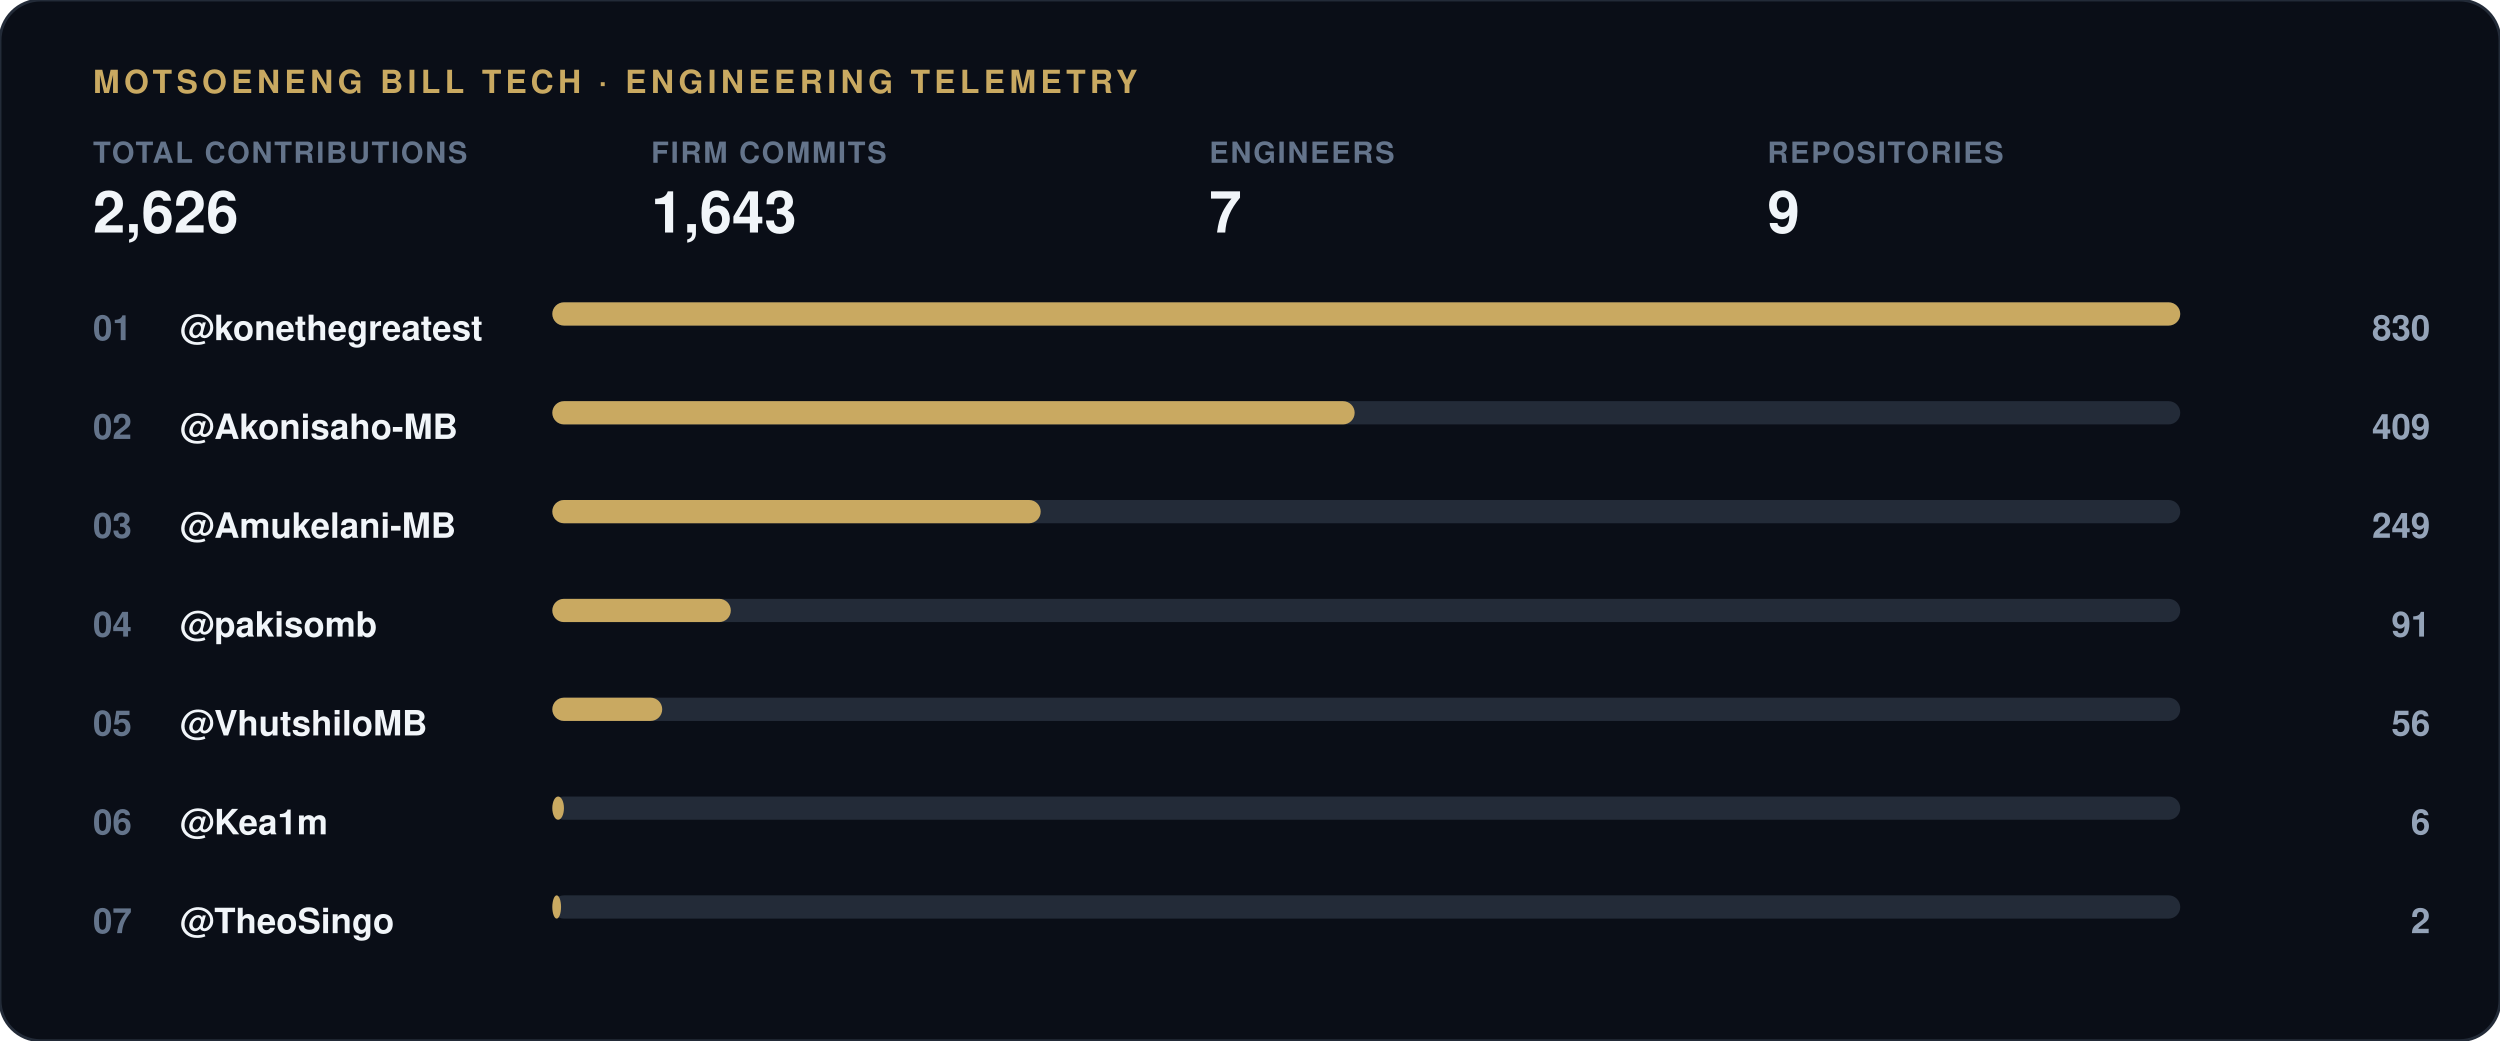
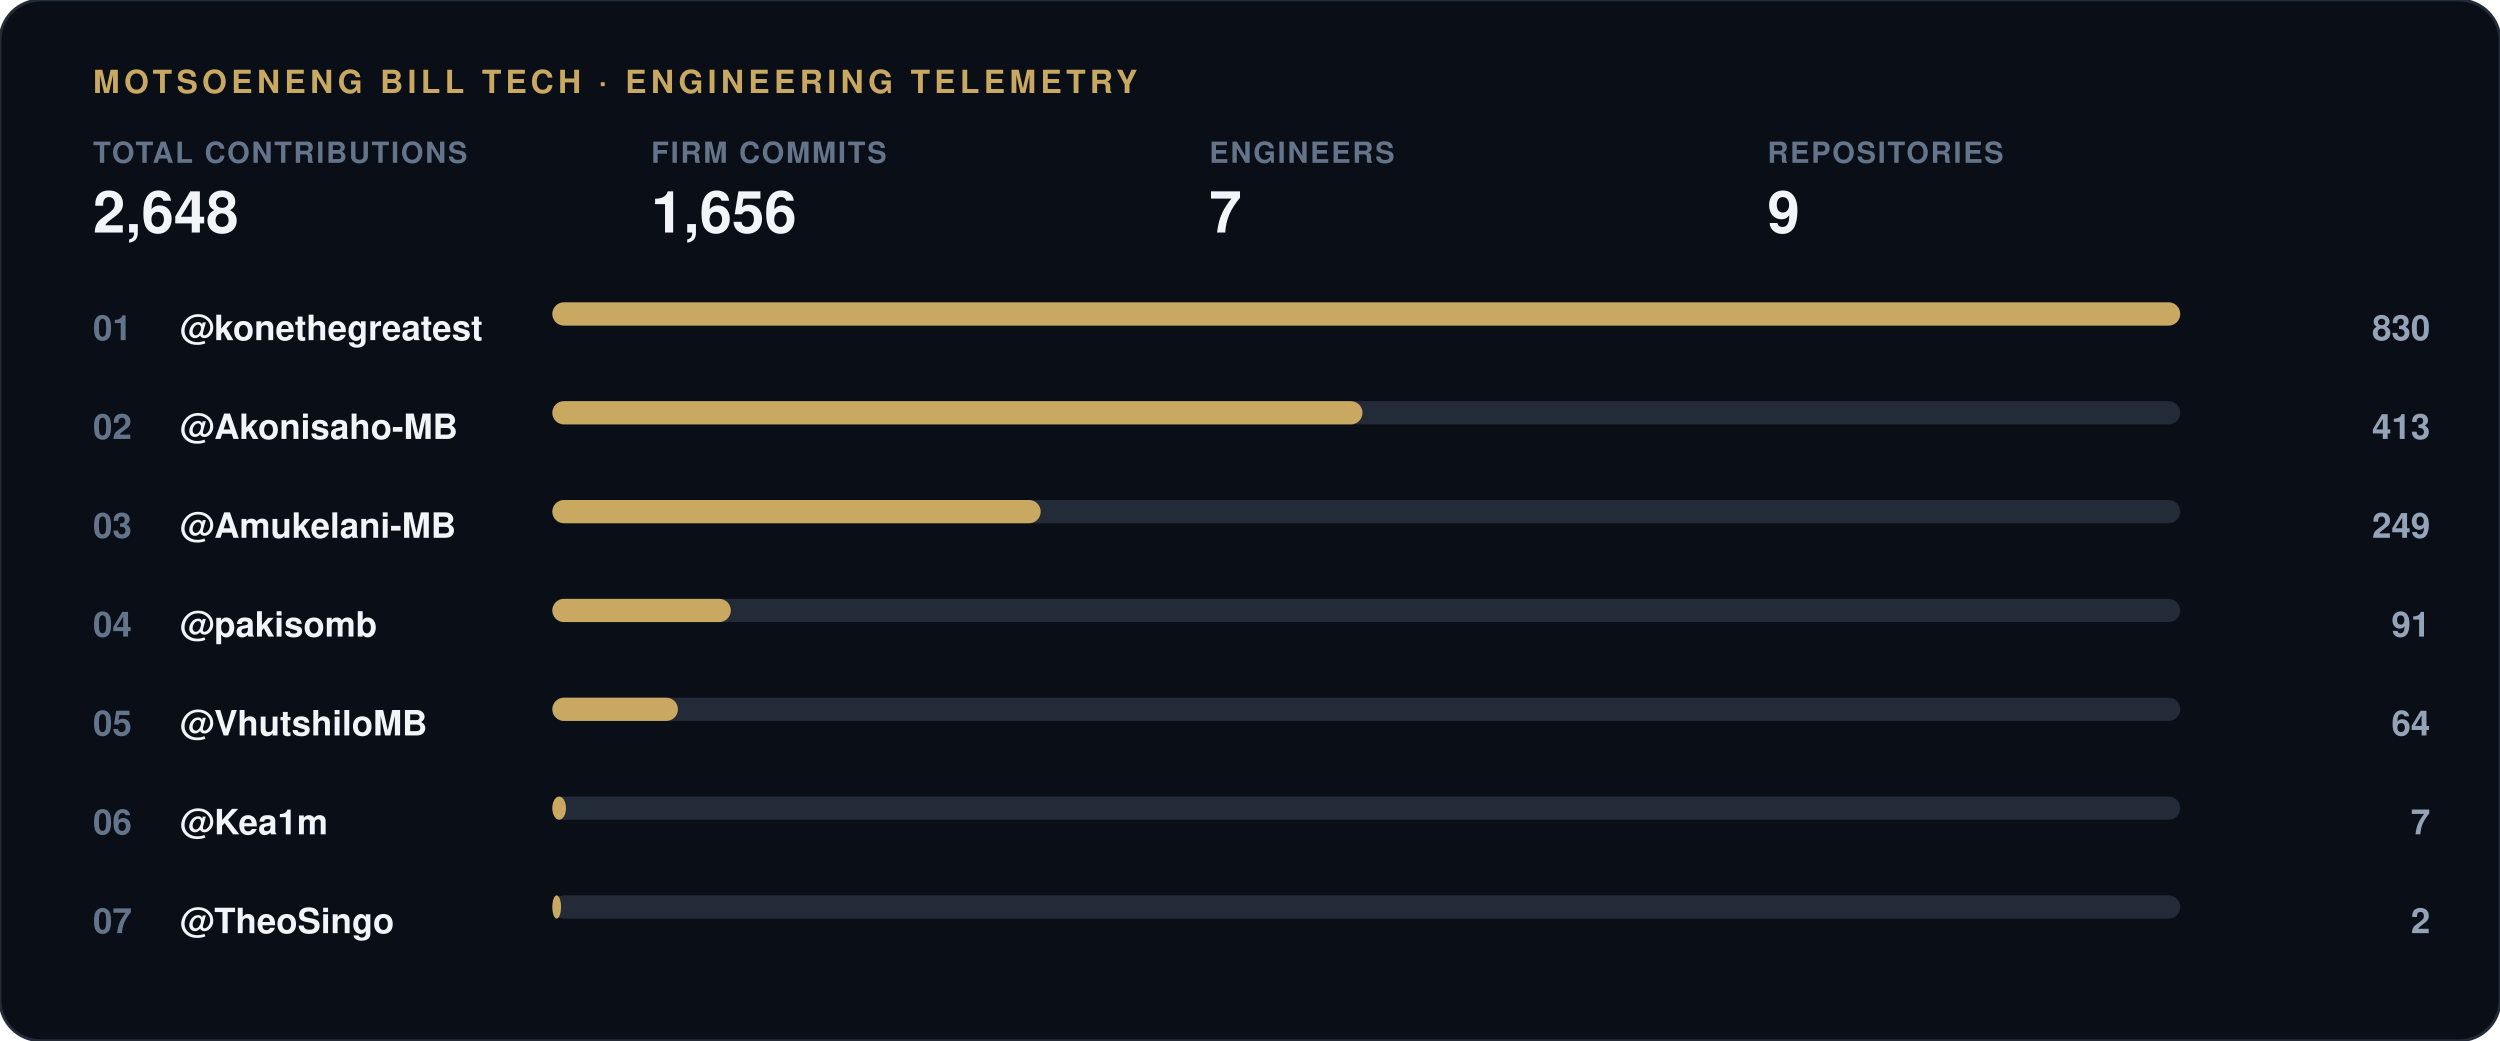
<svg xmlns="http://www.w3.org/2000/svg" width="860" height="358" viewBox="0 0 860 358">
  <rect width="860" height="358" rx="14" fill="#0a0e17" stroke="#232b38" stroke-width="1" />
  <text x="32" y="32" font-family="-apple-system, 'Segoe UI', Helvetica, Arial, sans-serif" font-size="11" font-weight="700" letter-spacing="1.5" fill="#c9a961">MOTSOENENG BILL TECH · ENGINEERING TELEMETRY</text>
  <g transform="translate(32, 56)">
    <text x="0" y="0" font-family="-apple-system, 'Segoe UI', Helvetica, Arial, sans-serif" font-size="10" font-weight="600" letter-spacing="0.6" fill="#64748b">TOTAL CONTRIBUTIONS</text>
-     <text x="0" y="24" font-family="-apple-system, 'Segoe UI', Helvetica, Arial, sans-serif" font-size="20" font-weight="800" fill="#f1f5f9">2,626</text>
+     <text x="0" y="24" font-family="-apple-system, 'Segoe UI', Helvetica, Arial, sans-serif" font-size="20" font-weight="800" fill="#f1f5f9">2,648</text>
  </g>
  <g transform="translate(224, 56)">
    <text x="0" y="0" font-family="-apple-system, 'Segoe UI', Helvetica, Arial, sans-serif" font-size="10" font-weight="600" letter-spacing="0.6" fill="#64748b">FIRM COMMITS</text>
-     <text x="0" y="24" font-family="-apple-system, 'Segoe UI', Helvetica, Arial, sans-serif" font-size="20" font-weight="800" fill="#f1f5f9">1,643</text>
+     <text x="0" y="24" font-family="-apple-system, 'Segoe UI', Helvetica, Arial, sans-serif" font-size="20" font-weight="800" fill="#f1f5f9">1,656</text>
  </g>
  <g transform="translate(416, 56)">
    <text x="0" y="0" font-family="-apple-system, 'Segoe UI', Helvetica, Arial, sans-serif" font-size="10" font-weight="600" letter-spacing="0.6" fill="#64748b">ENGINEERS</text>
    <text x="0" y="24" font-family="-apple-system, 'Segoe UI', Helvetica, Arial, sans-serif" font-size="20" font-weight="800" fill="#f1f5f9">7</text>
  </g>
  <g transform="translate(608, 56)">
    <text x="0" y="0" font-family="-apple-system, 'Segoe UI', Helvetica, Arial, sans-serif" font-size="10" font-weight="600" letter-spacing="0.6" fill="#64748b">REPOSITORIES</text>
    <text x="0" y="24" font-family="-apple-system, 'Segoe UI', Helvetica, Arial, sans-serif" font-size="20" font-weight="800" fill="#f1f5f9">9</text>
  </g>
  <text x="32" y="117" font-family="-apple-system, 'Segoe UI', Helvetica, Arial, sans-serif" font-size="12" font-weight="700" fill="#64748b">01</text>
  <text x="62" y="117" font-family="-apple-system, 'Segoe UI', Helvetica, Arial, sans-serif" font-size="12" font-weight="600" fill="#f1f5f9">@konethegreatest</text>
  <rect x="190" y="104" width="560" height="8" rx="4" fill="#232b38" />
  <rect x="190" y="104" width="560.0" height="8" rx="4" fill="#c9a961" />
  <text x="836" y="117" font-family="-apple-system, 'Segoe UI', Helvetica, Arial, sans-serif" font-size="12" font-weight="700" fill="#94a3b8" text-anchor="end">830</text>
  <text x="32" y="151" font-family="-apple-system, 'Segoe UI', Helvetica, Arial, sans-serif" font-size="12" font-weight="700" fill="#64748b">02</text>
  <text x="62" y="151" font-family="-apple-system, 'Segoe UI', Helvetica, Arial, sans-serif" font-size="12" font-weight="600" fill="#f1f5f9">@Akonisaho-MB</text>
  <rect x="190" y="138" width="560" height="8" rx="4" fill="#232b38" />
-   <rect x="190" y="138" width="276.0" height="8" rx="4" fill="#c9a961" />
-   <text x="836" y="151" font-family="-apple-system, 'Segoe UI', Helvetica, Arial, sans-serif" font-size="12" font-weight="700" fill="#94a3b8" text-anchor="end">409</text>
+   <rect x="190" y="138" width="278.7" height="8" rx="4" fill="#c9a961" />
+   <text x="836" y="151" font-family="-apple-system, 'Segoe UI', Helvetica, Arial, sans-serif" font-size="12" font-weight="700" fill="#94a3b8" text-anchor="end">413</text>
  <text x="32" y="185" font-family="-apple-system, 'Segoe UI', Helvetica, Arial, sans-serif" font-size="12" font-weight="700" fill="#64748b">03</text>
  <text x="62" y="185" font-family="-apple-system, 'Segoe UI', Helvetica, Arial, sans-serif" font-size="12" font-weight="600" fill="#f1f5f9">@Amukelani-MB</text>
  <rect x="190" y="172" width="560" height="8" rx="4" fill="#232b38" />
  <rect x="190" y="172" width="168.0" height="8" rx="4" fill="#c9a961" />
  <text x="836" y="185" font-family="-apple-system, 'Segoe UI', Helvetica, Arial, sans-serif" font-size="12" font-weight="700" fill="#94a3b8" text-anchor="end">249</text>
  <text x="32" y="219" font-family="-apple-system, 'Segoe UI', Helvetica, Arial, sans-serif" font-size="12" font-weight="700" fill="#64748b">04</text>
  <text x="62" y="219" font-family="-apple-system, 'Segoe UI', Helvetica, Arial, sans-serif" font-size="12" font-weight="600" fill="#f1f5f9">@pakisomb</text>
  <rect x="190" y="206" width="560" height="8" rx="4" fill="#232b38" />
  <rect x="190" y="206" width="61.4" height="8" rx="4" fill="#c9a961" />
  <text x="836" y="219" font-family="-apple-system, 'Segoe UI', Helvetica, Arial, sans-serif" font-size="12" font-weight="700" fill="#94a3b8" text-anchor="end">91</text>
  <text x="32" y="253" font-family="-apple-system, 'Segoe UI', Helvetica, Arial, sans-serif" font-size="12" font-weight="700" fill="#64748b">05</text>
  <text x="62" y="253" font-family="-apple-system, 'Segoe UI', Helvetica, Arial, sans-serif" font-size="12" font-weight="600" fill="#f1f5f9">@VhutshiloMB</text>
  <rect x="190" y="240" width="560" height="8" rx="4" fill="#232b38" />
-   <rect x="190" y="240" width="37.8" height="8" rx="4" fill="#c9a961" />
-   <text x="836" y="253" font-family="-apple-system, 'Segoe UI', Helvetica, Arial, sans-serif" font-size="12" font-weight="700" fill="#94a3b8" text-anchor="end">56</text>
+   <rect x="190" y="240" width="43.2" height="8" rx="4" fill="#c9a961" />
+   <text x="836" y="253" font-family="-apple-system, 'Segoe UI', Helvetica, Arial, sans-serif" font-size="12" font-weight="700" fill="#94a3b8" text-anchor="end">64</text>
  <text x="32" y="287" font-family="-apple-system, 'Segoe UI', Helvetica, Arial, sans-serif" font-size="12" font-weight="700" fill="#64748b">06</text>
  <text x="62" y="287" font-family="-apple-system, 'Segoe UI', Helvetica, Arial, sans-serif" font-size="12" font-weight="600" fill="#f1f5f9">@Kea1m</text>
  <rect x="190" y="274" width="560" height="8" rx="4" fill="#232b38" />
-   <rect x="190" y="274" width="4.0" height="8" rx="4" fill="#c9a961" />
-   <text x="836" y="287" font-family="-apple-system, 'Segoe UI', Helvetica, Arial, sans-serif" font-size="12" font-weight="700" fill="#94a3b8" text-anchor="end">6</text>
+   <rect x="190" y="274" width="4.7" height="8" rx="4" fill="#c9a961" />
+   <text x="836" y="287" font-family="-apple-system, 'Segoe UI', Helvetica, Arial, sans-serif" font-size="12" font-weight="700" fill="#94a3b8" text-anchor="end">7</text>
  <text x="32" y="321" font-family="-apple-system, 'Segoe UI', Helvetica, Arial, sans-serif" font-size="12" font-weight="700" fill="#64748b">07</text>
  <text x="62" y="321" font-family="-apple-system, 'Segoe UI', Helvetica, Arial, sans-serif" font-size="12" font-weight="600" fill="#f1f5f9">@TheoSingo</text>
  <rect x="190" y="308" width="560" height="8" rx="4" fill="#232b38" />
  <rect x="190" y="308" width="3.0" height="8" rx="4" fill="#c9a961" />
  <text x="836" y="321" font-family="-apple-system, 'Segoe UI', Helvetica, Arial, sans-serif" font-size="12" font-weight="700" fill="#94a3b8" text-anchor="end">2</text>
</svg>
